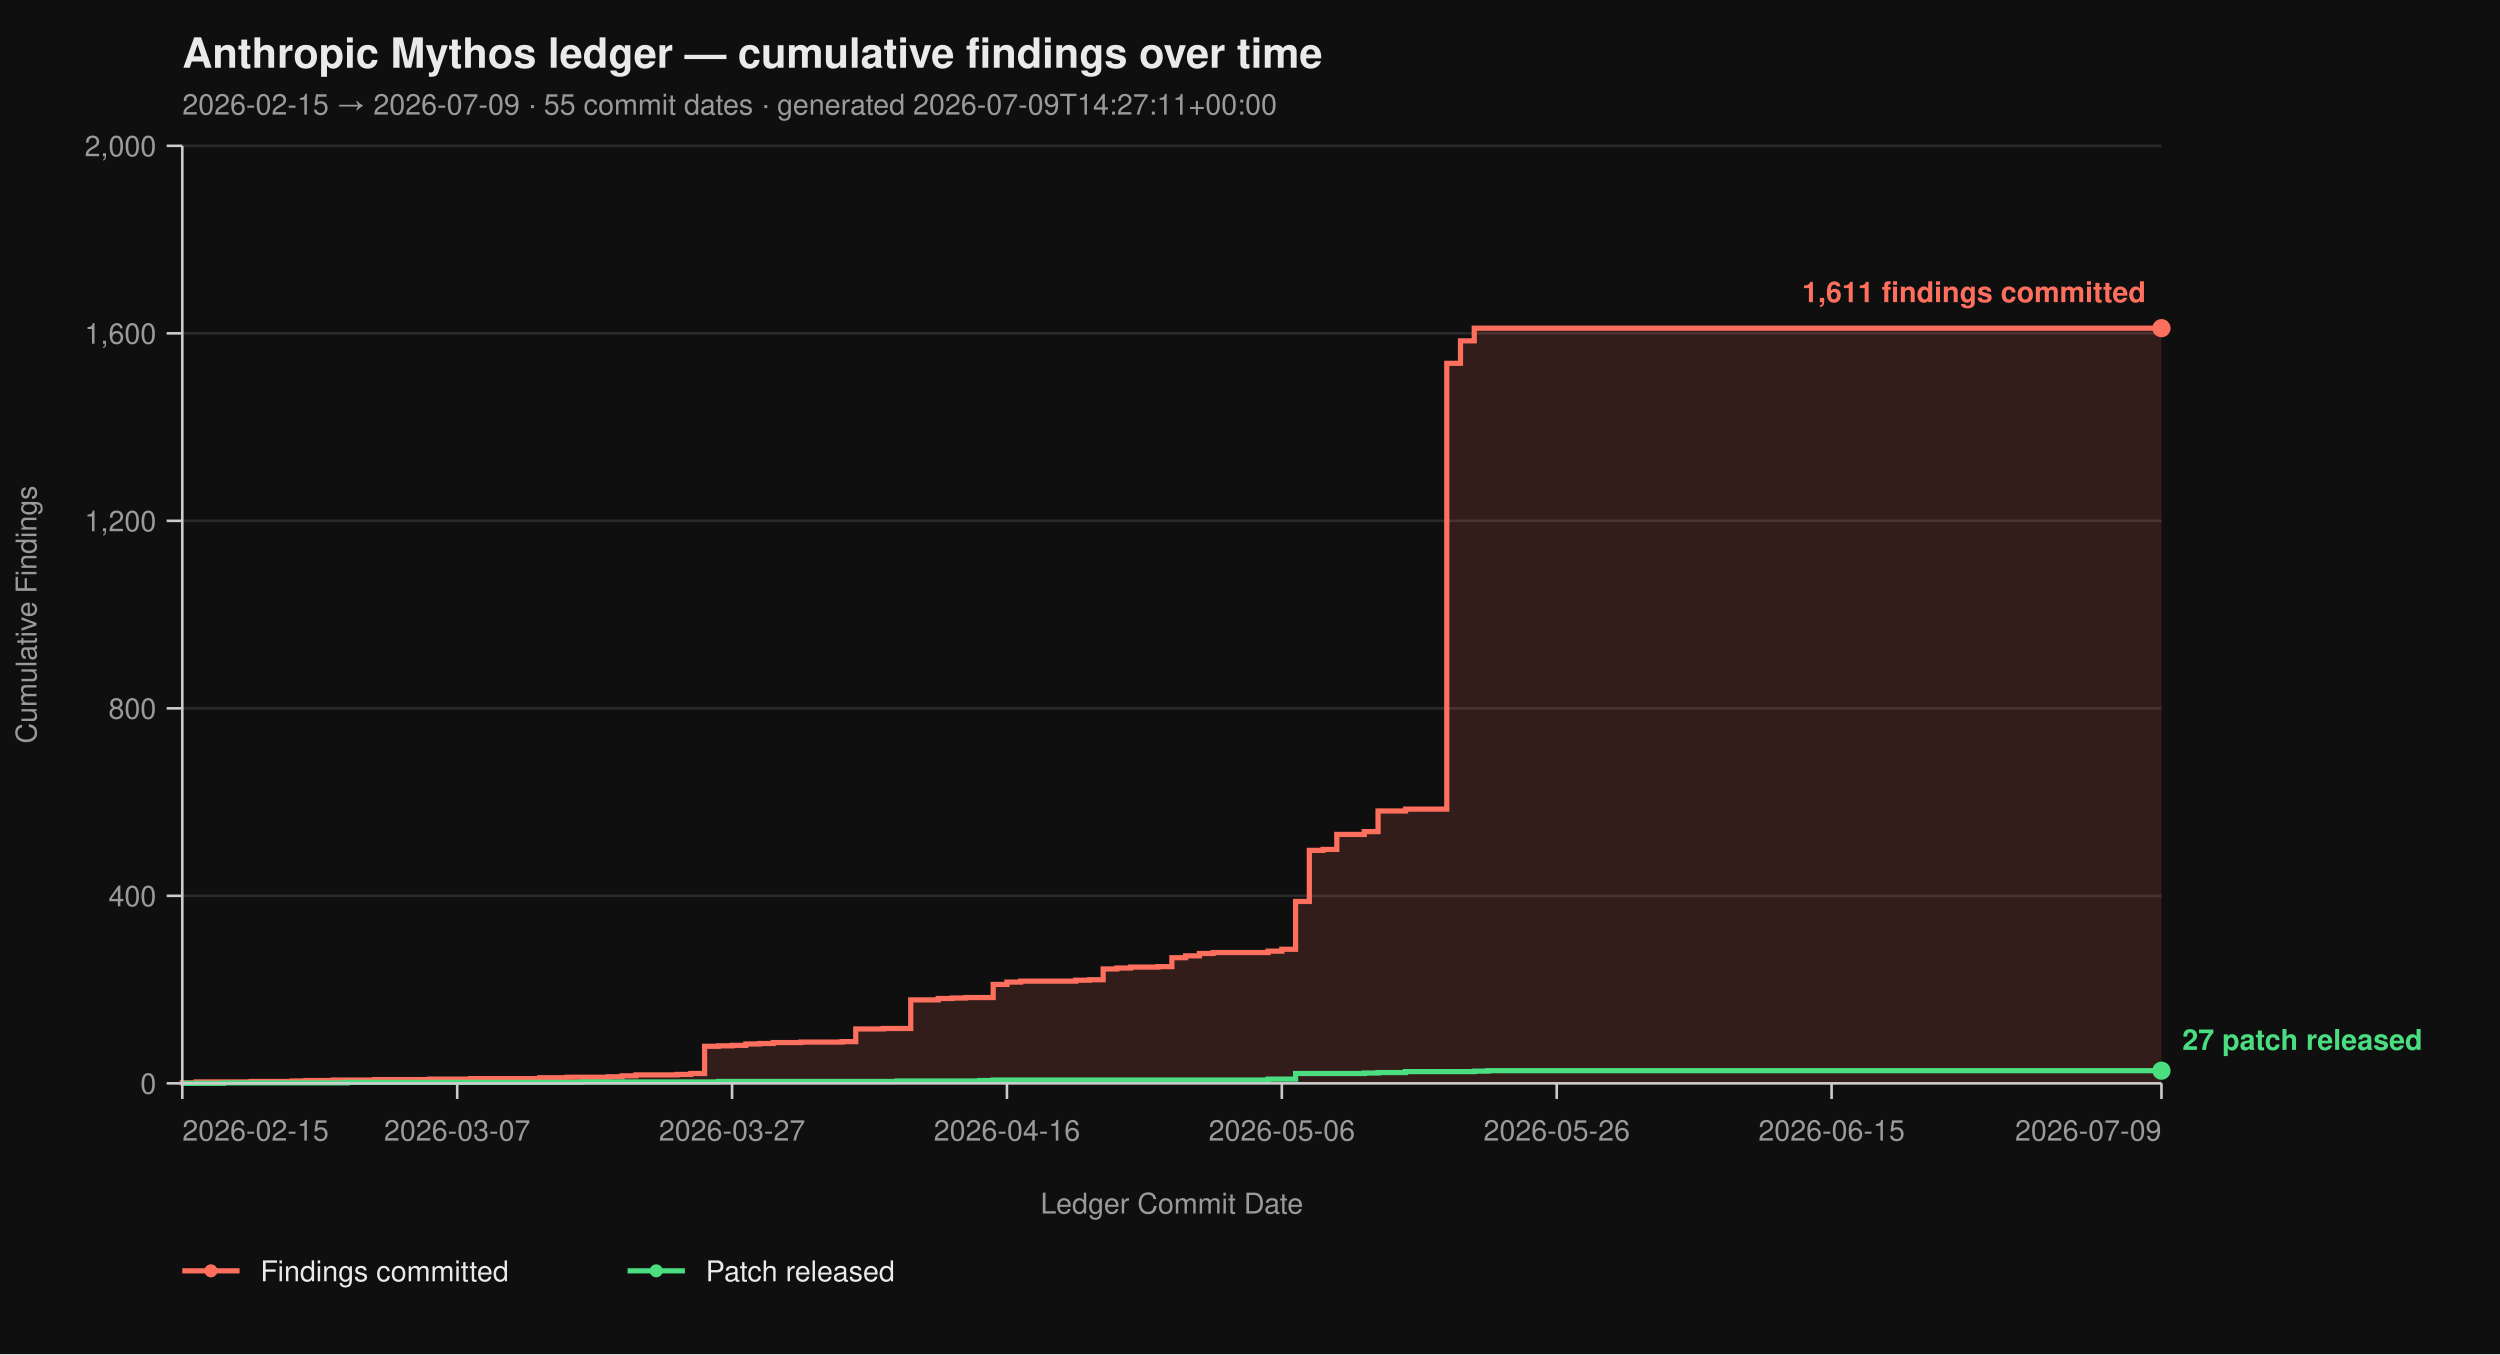
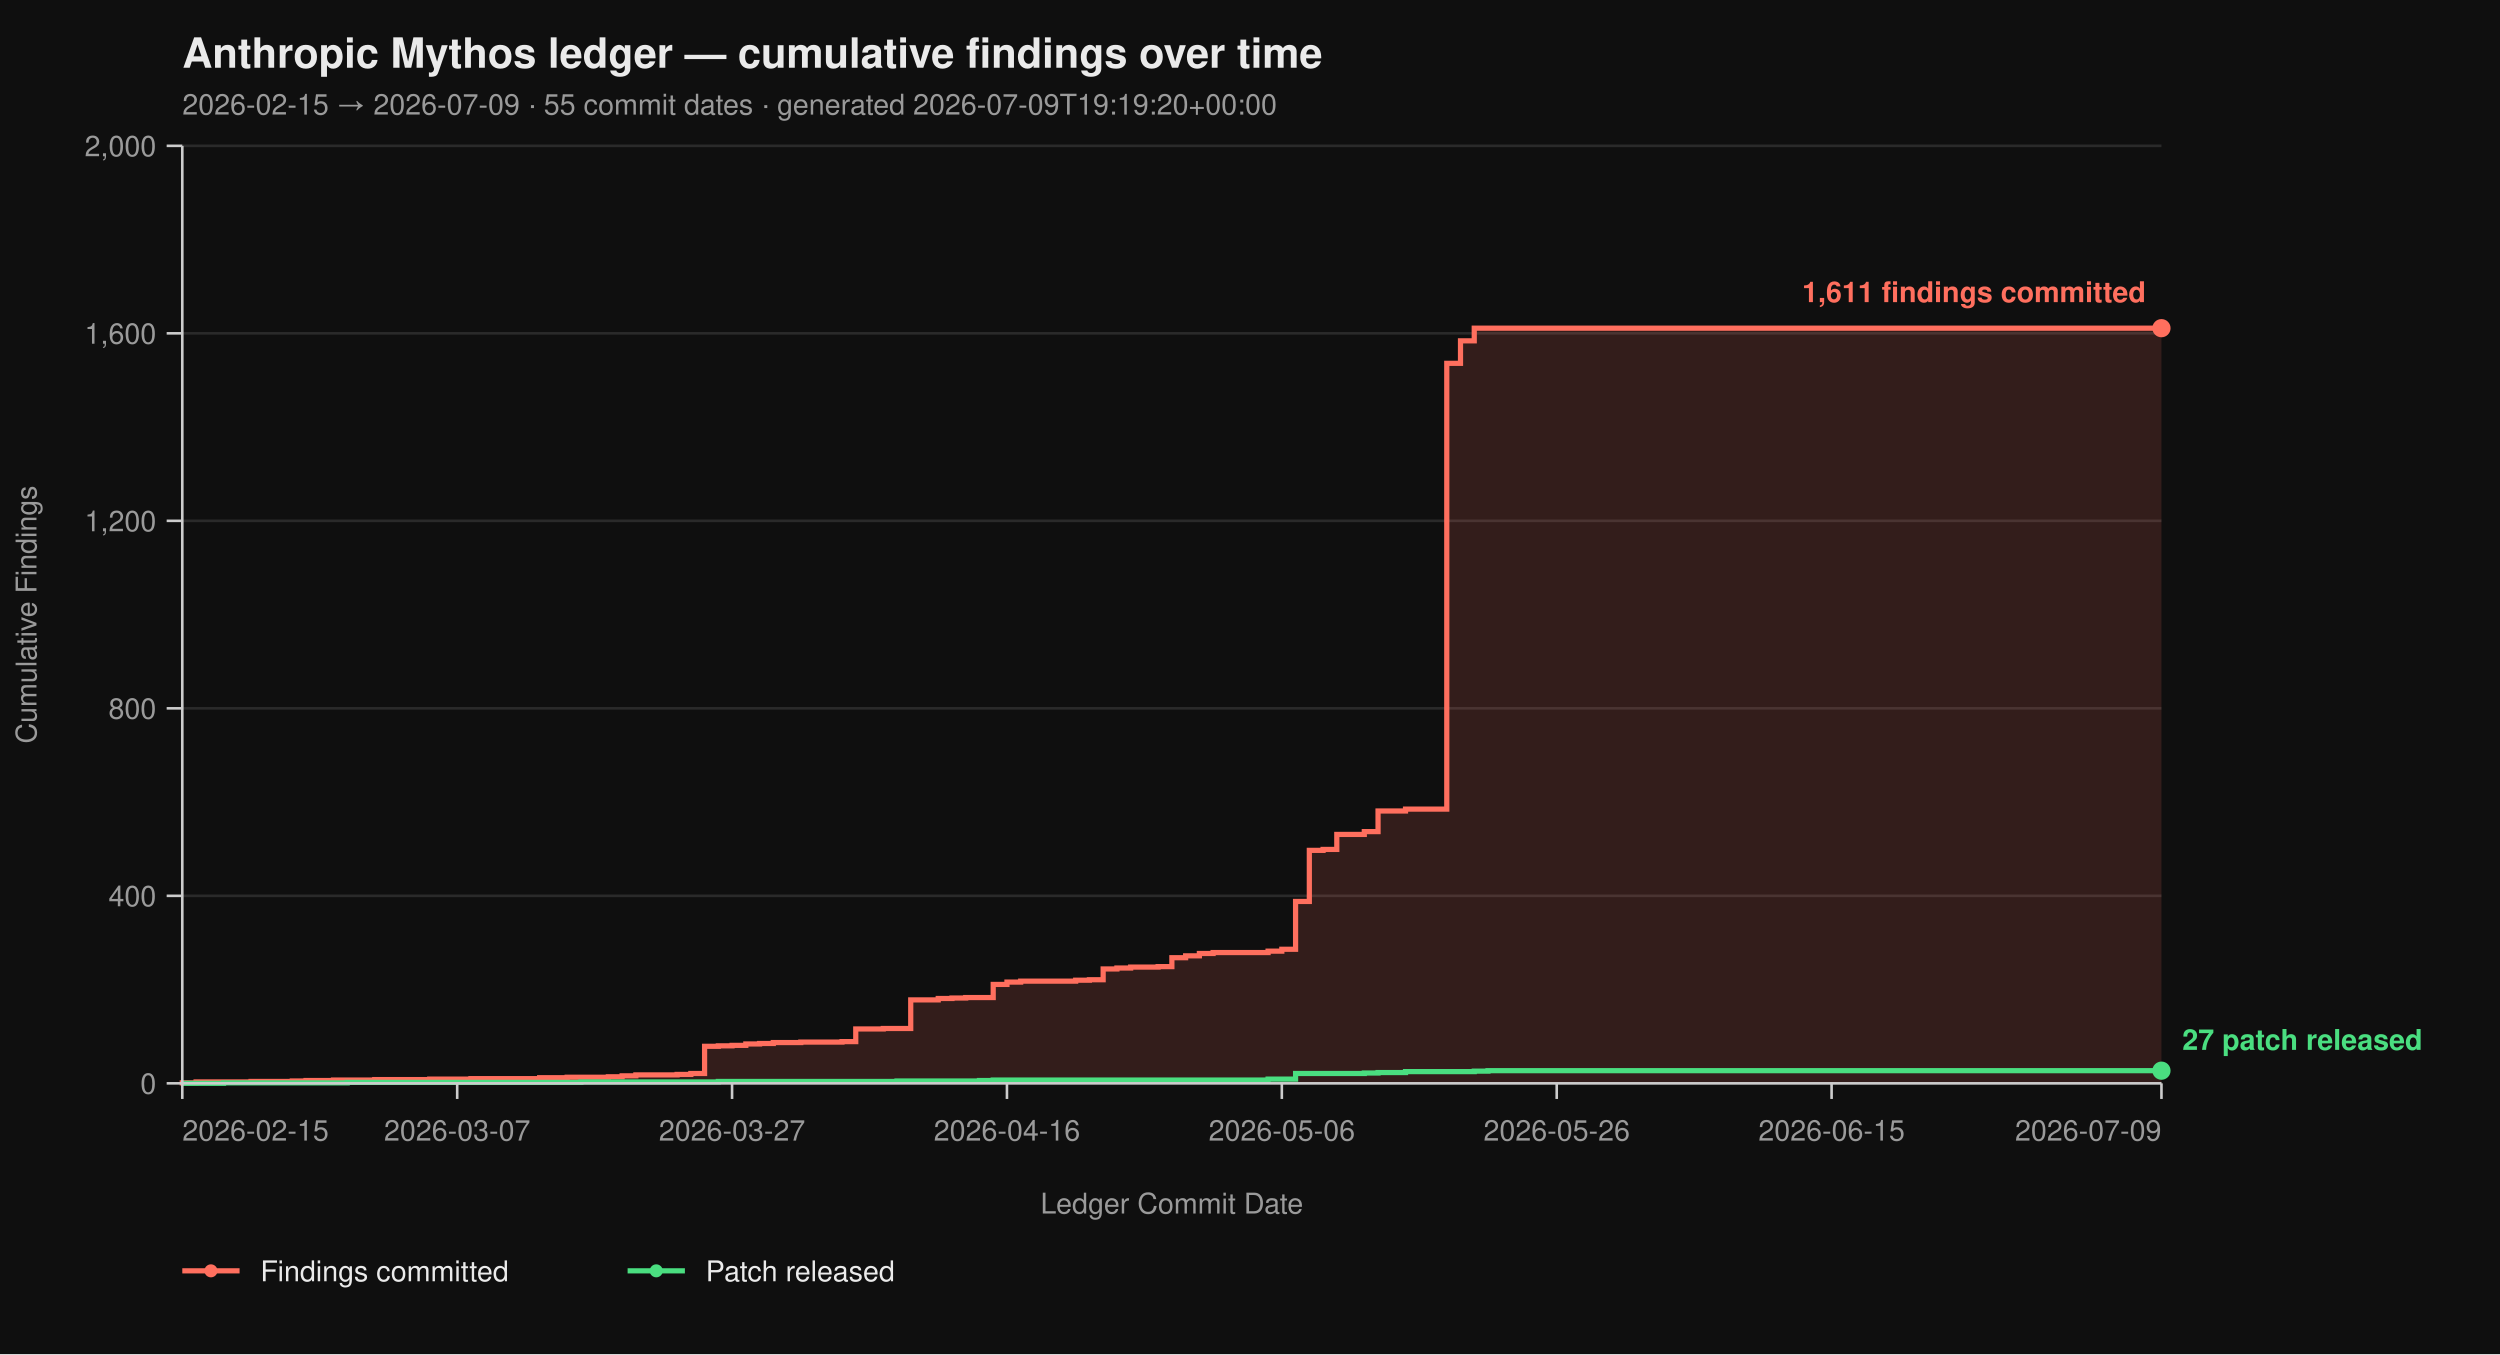
<svg xmlns="http://www.w3.org/2000/svg" viewBox="0 0 960 520" width="960" height="520" font-family="-apple-system, BlinkMacSystemFont, 'Segoe UI', Helvetica, Arial, sans-serif">
  <rect width="100%" height="100%" fill="#0f0f0f" />
  <text x="70" y="26" fill="#eaeaea" font-size="16" font-weight="700">Anthropic Mythos ledger — cumulative findings over time</text>
-   <text x="70" y="44" fill="#9a9a9a" font-size="11">2026-02-15 → 2026-07-09  ·  55 commit dates  ·  generated 2026-07-09T14:27:11+00:00</text>
+   <text x="70" y="44" fill="#9a9a9a" font-size="11">2026-02-15 → 2026-07-09  ·  55 commit dates  ·  generated 2026-07-09T19:19:20+00:00</text>
  <line x1="70" y1="416.00" x2="830" y2="416.00" stroke="#2a2a2a" stroke-width="1" />
  <line x1="70" y1="344.00" x2="830" y2="344.00" stroke="#2a2a2a" stroke-width="1" />
  <line x1="70" y1="272.00" x2="830" y2="272.00" stroke="#2a2a2a" stroke-width="1" />
  <line x1="70" y1="200.00" x2="830" y2="200.00" stroke="#2a2a2a" stroke-width="1" />
  <line x1="70" y1="128.00" x2="830" y2="128.00" stroke="#2a2a2a" stroke-width="1" />
  <line x1="70" y1="56.00" x2="830" y2="56.00" stroke="#2a2a2a" stroke-width="1" />
  <path d="M 70.00 416.00 L 70.00 416.00 L 70.00 415.82 L 75.28 415.82 L 75.28 415.46 L 96.39 415.46 L 96.39 415.28 L 112.22 415.28 L 112.22 415.10 L 117.50 415.10 L 117.50 414.92 L 128.06 414.92 L 128.06 414.74 L 143.89 414.74 L 143.89 414.56 L 165.00 414.56 L 165.00 414.38 L 180.83 414.38 L 180.83 414.20 L 207.22 414.20 L 207.22 413.84 L 217.78 413.84 L 217.78 413.66 L 233.61 413.66 L 233.61 413.48 L 238.89 413.48 L 238.89 413.12 L 244.17 413.12 L 244.17 412.76 L 260.00 412.76 L 260.00 412.58 L 265.28 412.58 L 265.28 412.22 L 270.56 412.22 L 270.56 401.78 L 275.83 401.78 L 275.83 401.60 L 281.11 401.60 L 281.11 401.42 L 286.39 401.42 L 286.39 400.88 L 291.67 400.88 L 291.67 400.70 L 296.94 400.70 L 296.94 400.34 L 307.50 400.34 L 307.50 400.16 L 323.33 400.16 L 323.33 399.98 L 328.61 399.98 L 328.61 395.12 L 339.17 395.12 L 339.17 394.94 L 349.72 394.94 L 349.72 383.96 L 360.28 383.96 L 360.28 383.42 L 365.56 383.42 L 365.56 383.24 L 370.83 383.24 L 370.83 383.06 L 381.39 383.06 L 381.39 378.02 L 386.67 378.02 L 386.67 377.12 L 391.94 377.12 L 391.94 376.76 L 413.06 376.76 L 413.06 376.40 L 418.33 376.40 L 418.33 376.22 L 423.61 376.22 L 423.61 372.08 L 428.89 372.08 L 428.89 371.72 L 434.17 371.72 L 434.17 371.36 L 444.72 371.36 L 444.72 371.18 L 450.00 371.18 L 450.00 367.76 L 455.28 367.76 L 455.28 367.04 L 460.56 367.04 L 460.56 366.14 L 465.83 366.14 L 465.83 365.78 L 486.94 365.78 L 486.94 365.24 L 492.22 365.24 L 492.22 364.52 L 497.50 364.52 L 497.50 346.16 L 502.78 346.16 L 502.78 326.54 L 508.06 326.54 L 508.06 326.18 L 513.33 326.18 L 513.33 320.42 L 523.89 320.42 L 523.89 319.34 L 529.17 319.34 L 529.17 311.42 L 539.72 311.42 L 539.72 310.70 L 555.56 310.70 L 555.56 139.52 L 560.83 139.52 L 560.83 130.88 L 566.11 130.88 L 566.11 126.02 L 830.00 126.02 L 830.00 416.00 Z" fill="#ff6f5e26" stroke="none" />
  <path d="M 70.00 416.00 L 70.00 416.00 L 70.00 415.82 L 75.28 415.82 L 75.28 415.46 L 96.39 415.46 L 96.39 415.28 L 112.22 415.28 L 112.22 415.10 L 117.50 415.10 L 117.50 414.92 L 128.06 414.92 L 128.06 414.74 L 143.89 414.74 L 143.89 414.56 L 165.00 414.56 L 165.00 414.38 L 180.83 414.38 L 180.83 414.20 L 207.22 414.20 L 207.22 413.84 L 217.78 413.84 L 217.78 413.66 L 233.61 413.66 L 233.61 413.48 L 238.89 413.48 L 238.89 413.12 L 244.17 413.12 L 244.17 412.76 L 260.00 412.76 L 260.00 412.58 L 265.28 412.58 L 265.28 412.22 L 270.56 412.22 L 270.56 401.78 L 275.83 401.78 L 275.83 401.60 L 281.11 401.60 L 281.11 401.42 L 286.39 401.42 L 286.39 400.88 L 291.67 400.88 L 291.67 400.70 L 296.94 400.70 L 296.94 400.34 L 307.50 400.34 L 307.50 400.16 L 323.33 400.16 L 323.33 399.98 L 328.61 399.98 L 328.61 395.12 L 339.17 395.12 L 339.17 394.94 L 349.72 394.94 L 349.72 383.96 L 360.28 383.96 L 360.28 383.42 L 365.56 383.42 L 365.56 383.24 L 370.83 383.24 L 370.83 383.06 L 381.39 383.06 L 381.39 378.02 L 386.67 378.02 L 386.67 377.12 L 391.94 377.12 L 391.94 376.76 L 413.06 376.76 L 413.06 376.40 L 418.33 376.40 L 418.33 376.22 L 423.61 376.22 L 423.61 372.08 L 428.89 372.08 L 428.89 371.72 L 434.17 371.72 L 434.17 371.36 L 444.72 371.36 L 444.72 371.18 L 450.00 371.18 L 450.00 367.76 L 455.28 367.76 L 455.28 367.04 L 460.56 367.04 L 460.56 366.14 L 465.83 366.14 L 465.83 365.78 L 486.94 365.78 L 486.94 365.24 L 492.22 365.24 L 492.22 364.52 L 497.50 364.52 L 497.50 346.16 L 502.78 346.16 L 502.78 326.54 L 508.06 326.54 L 508.06 326.18 L 513.33 326.18 L 513.33 320.42 L 523.89 320.42 L 523.89 319.34 L 529.17 319.34 L 529.17 311.42 L 539.72 311.42 L 539.72 310.70 L 555.56 310.70 L 555.56 139.52 L 560.83 139.52 L 560.83 130.88 L 566.11 130.88 L 566.11 126.02 L 830.00 126.02" fill="none" stroke="#ff6f5e" stroke-width="2" stroke-linejoin="miter" stroke-linecap="butt" />
  <path d="M 70.00 416.00 L 85.83 416.00 L 85.83 415.82 L 133.33 415.82 L 133.33 415.64 L 223.06 415.64 L 223.06 415.46 L 275.83 415.46 L 275.83 415.28 L 344.44 415.28 L 344.44 415.10 L 376.11 415.10 L 376.11 414.92 L 381.39 414.92 L 381.39 414.74 L 486.94 414.74 L 486.94 414.38 L 497.50 414.38 L 497.50 412.22 L 523.89 412.22 L 523.89 412.04 L 529.17 412.04 L 529.17 411.86 L 539.72 411.86 L 539.72 411.50 L 566.11 411.50 L 566.11 411.32 L 571.39 411.32 L 571.39 411.14 L 830.00 411.14" fill="none" stroke="#4ade80" stroke-width="2" stroke-linejoin="miter" stroke-linecap="butt" />
  <line x1="70" y1="56" x2="70" y2="416" stroke="#cccccc" stroke-width="1" />
  <line x1="70" y1="416" x2="830" y2="416" stroke="#cccccc" stroke-width="1" />
  <line x1="64" y1="416.00" x2="70" y2="416.00" stroke="#cccccc" stroke-width="1" />
  <line x1="64" y1="344.00" x2="70" y2="344.00" stroke="#cccccc" stroke-width="1" />
  <line x1="64" y1="272.00" x2="70" y2="272.00" stroke="#cccccc" stroke-width="1" />
  <line x1="64" y1="200.00" x2="70" y2="200.00" stroke="#cccccc" stroke-width="1" />
  <line x1="64" y1="128.00" x2="70" y2="128.00" stroke="#cccccc" stroke-width="1" />
  <line x1="64" y1="56.00" x2="70" y2="56.00" stroke="#cccccc" stroke-width="1" />
  <text x="60" y="420.00" text-anchor="end" fill="#9a9a9a" font-size="11">0</text>
  <text x="60" y="348.00" text-anchor="end" fill="#9a9a9a" font-size="11">400</text>
  <text x="60" y="276.00" text-anchor="end" fill="#9a9a9a" font-size="11">800</text>
  <text x="60" y="204.00" text-anchor="end" fill="#9a9a9a" font-size="11">1,200</text>
  <text x="60" y="132.00" text-anchor="end" fill="#9a9a9a" font-size="11">1,600</text>
  <text x="60" y="60.00" text-anchor="end" fill="#9a9a9a" font-size="11">2,000</text>
  <text x="14" y="236.00" fill="#9a9a9a" font-size="11" transform="rotate(-90 14 236.00)" text-anchor="middle">Cumulative Findings</text>
  <line x1="70.00" y1="416" x2="70.00" y2="422" stroke="#cccccc" stroke-width="1" />
  <line x1="175.56" y1="416" x2="175.56" y2="422" stroke="#cccccc" stroke-width="1" />
  <line x1="281.11" y1="416" x2="281.11" y2="422" stroke="#cccccc" stroke-width="1" />
  <line x1="386.67" y1="416" x2="386.67" y2="422" stroke="#cccccc" stroke-width="1" />
  <line x1="492.22" y1="416" x2="492.22" y2="422" stroke="#cccccc" stroke-width="1" />
  <line x1="597.78" y1="416" x2="597.78" y2="422" stroke="#cccccc" stroke-width="1" />
  <line x1="703.33" y1="416" x2="703.33" y2="422" stroke="#cccccc" stroke-width="1" />
  <line x1="830.00" y1="416" x2="830.00" y2="422" stroke="#cccccc" stroke-width="1" />
  <text x="70.00" y="438" text-anchor="start" fill="#9a9a9a" font-size="11">2026-02-15</text>
  <text x="175.56" y="438" text-anchor="middle" fill="#9a9a9a" font-size="11">2026-03-07</text>
  <text x="281.11" y="438" text-anchor="middle" fill="#9a9a9a" font-size="11">2026-03-27</text>
  <text x="386.67" y="438" text-anchor="middle" fill="#9a9a9a" font-size="11">2026-04-16</text>
  <text x="492.22" y="438" text-anchor="middle" fill="#9a9a9a" font-size="11">2026-05-06</text>
  <text x="597.78" y="438" text-anchor="middle" fill="#9a9a9a" font-size="11">2026-05-26</text>
  <text x="703.33" y="438" text-anchor="middle" fill="#9a9a9a" font-size="11">2026-06-15</text>
  <text x="830.00" y="438" text-anchor="end" fill="#9a9a9a" font-size="11">2026-07-09</text>
  <text x="450.00" y="466" fill="#9a9a9a" font-size="11" text-anchor="middle">Ledger Commit Date</text>
  <circle cx="830.00" cy="126.02" r="3.5" fill="#ff6f5e" />
  <text x="824.00" y="116.02" text-anchor="end" fill="#ff6f5e" font-size="11" font-weight="600">1,611 findings committed</text>
  <circle cx="830.00" cy="411.14" r="3.5" fill="#4ade80" />
  <text x="838.00" y="403.14" text-anchor="start" fill="#4ade80" font-size="11" font-weight="600">27 patch released</text>
  <line x1="70" y1="488" x2="92" y2="488" stroke="#ff6f5e" stroke-width="2" />
  <circle cx="81" cy="488" r="2.5" fill="#ff6f5e" />
  <text x="100" y="492" fill="#eaeaea" font-size="11">Findings committed</text>
  <line x1="241.0" y1="488" x2="263.0" y2="488" stroke="#4ade80" stroke-width="2" />
  <circle cx="252.0" cy="488" r="2.5" fill="#4ade80" />
  <text x="271.0" y="492" fill="#eaeaea" font-size="11">Patch released</text>
</svg>
